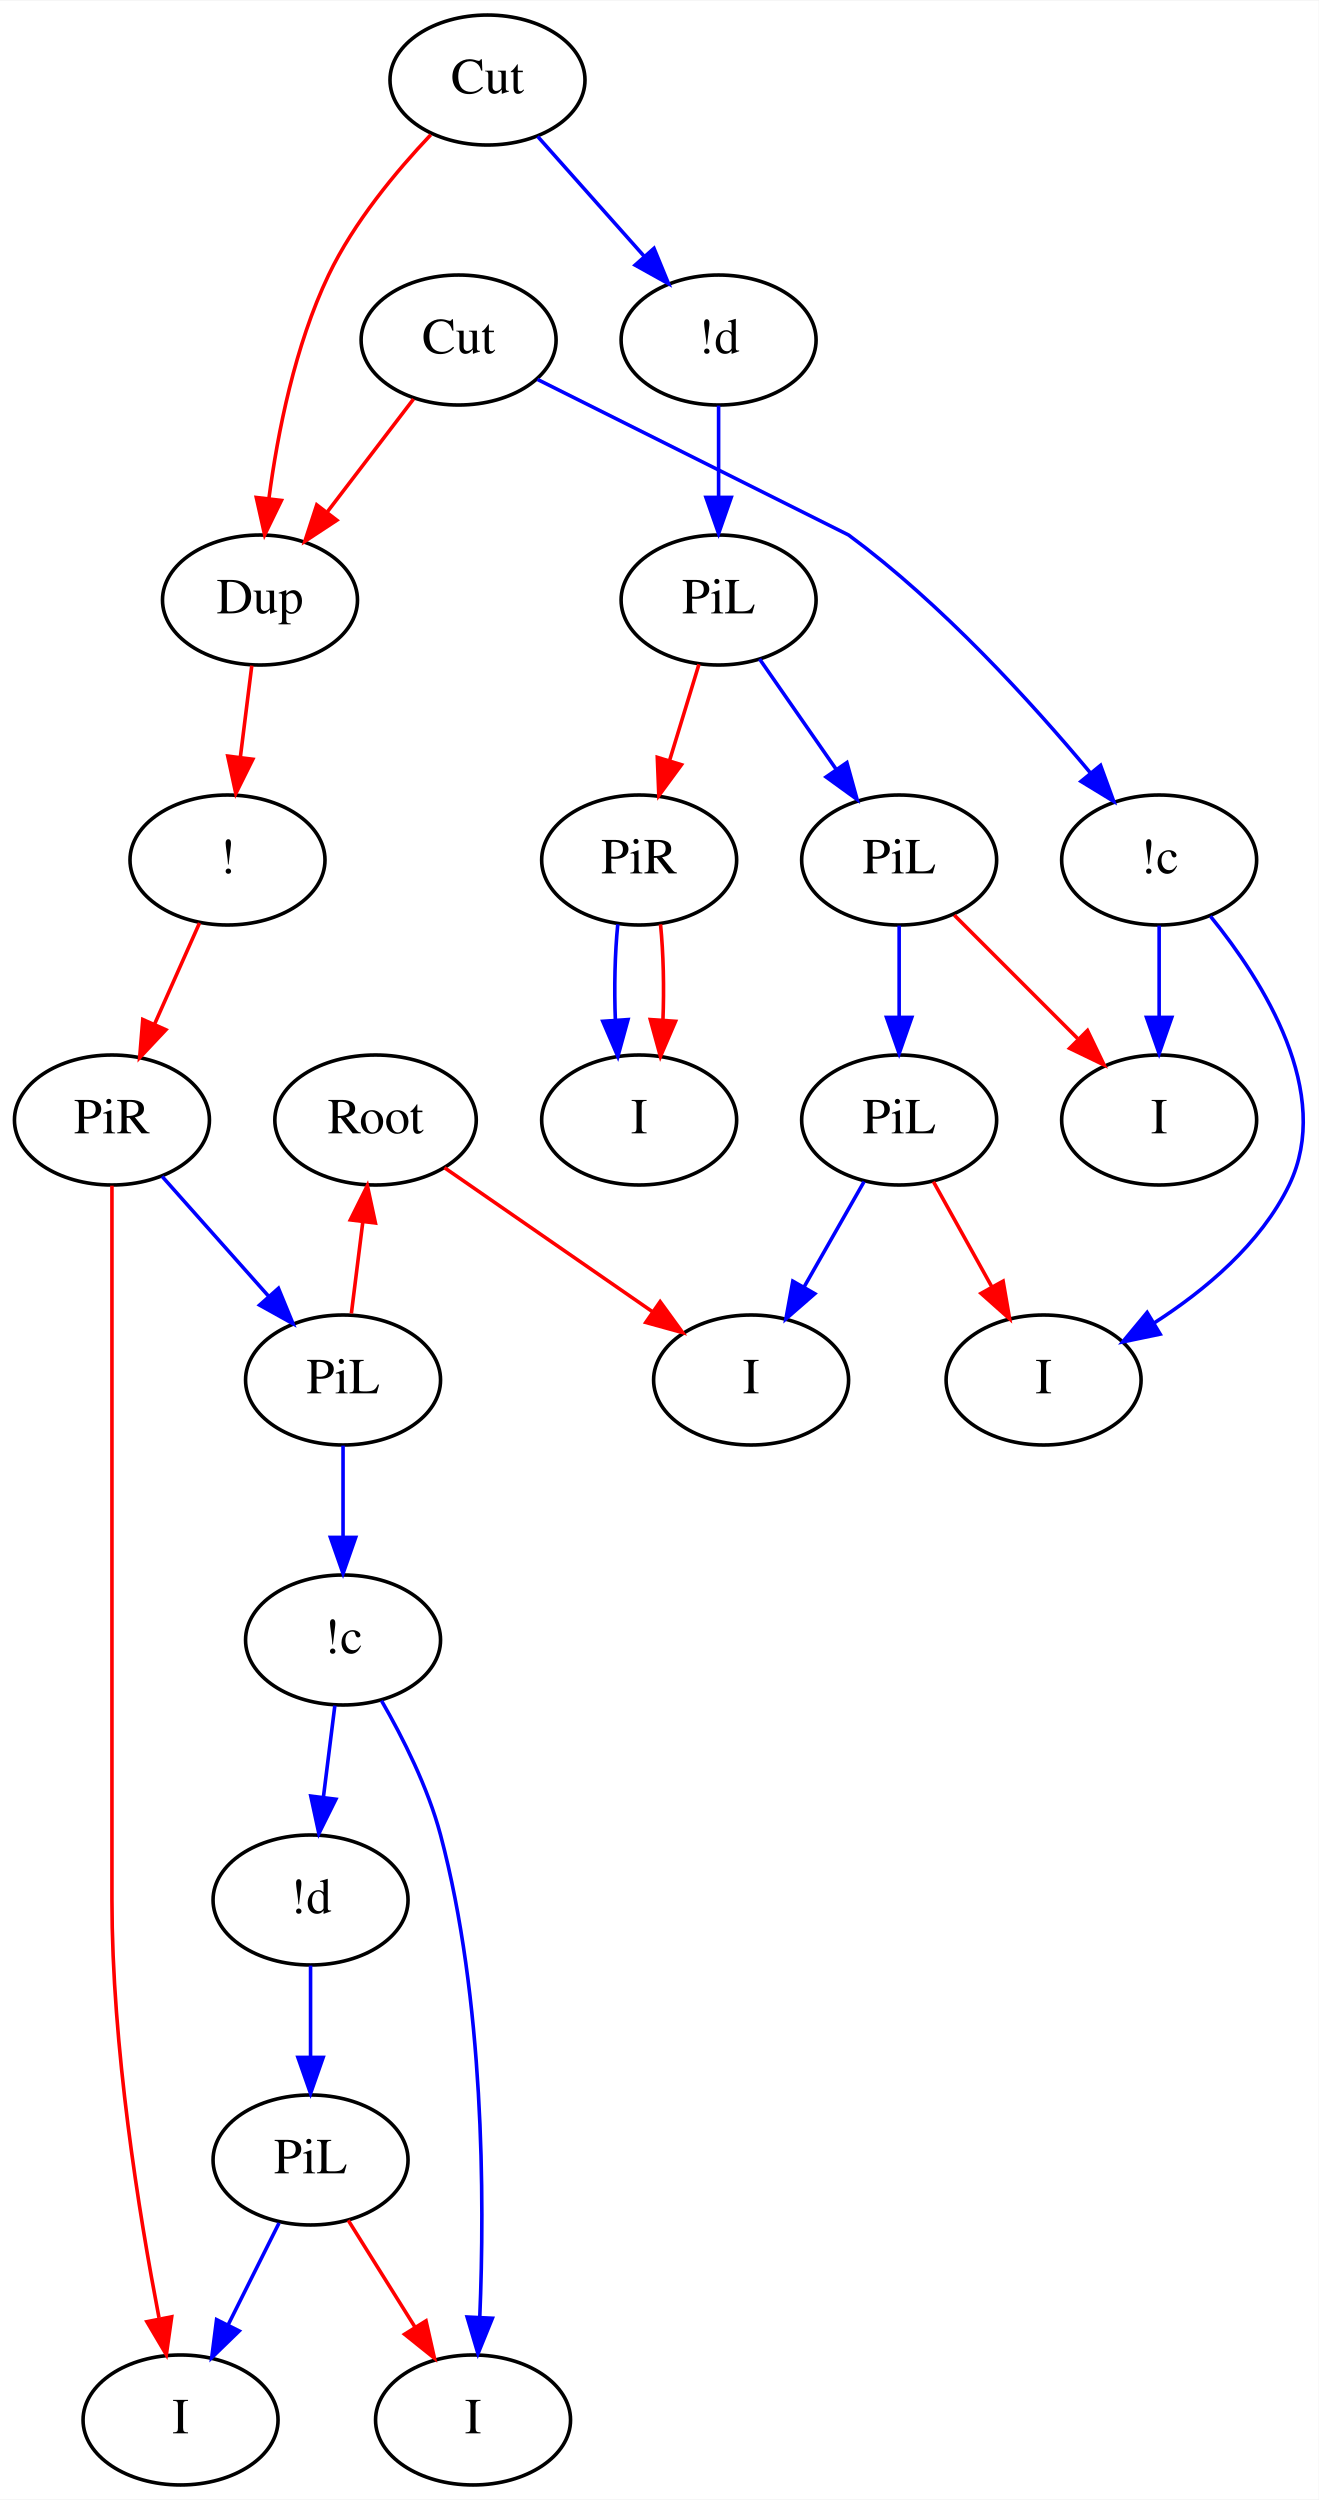
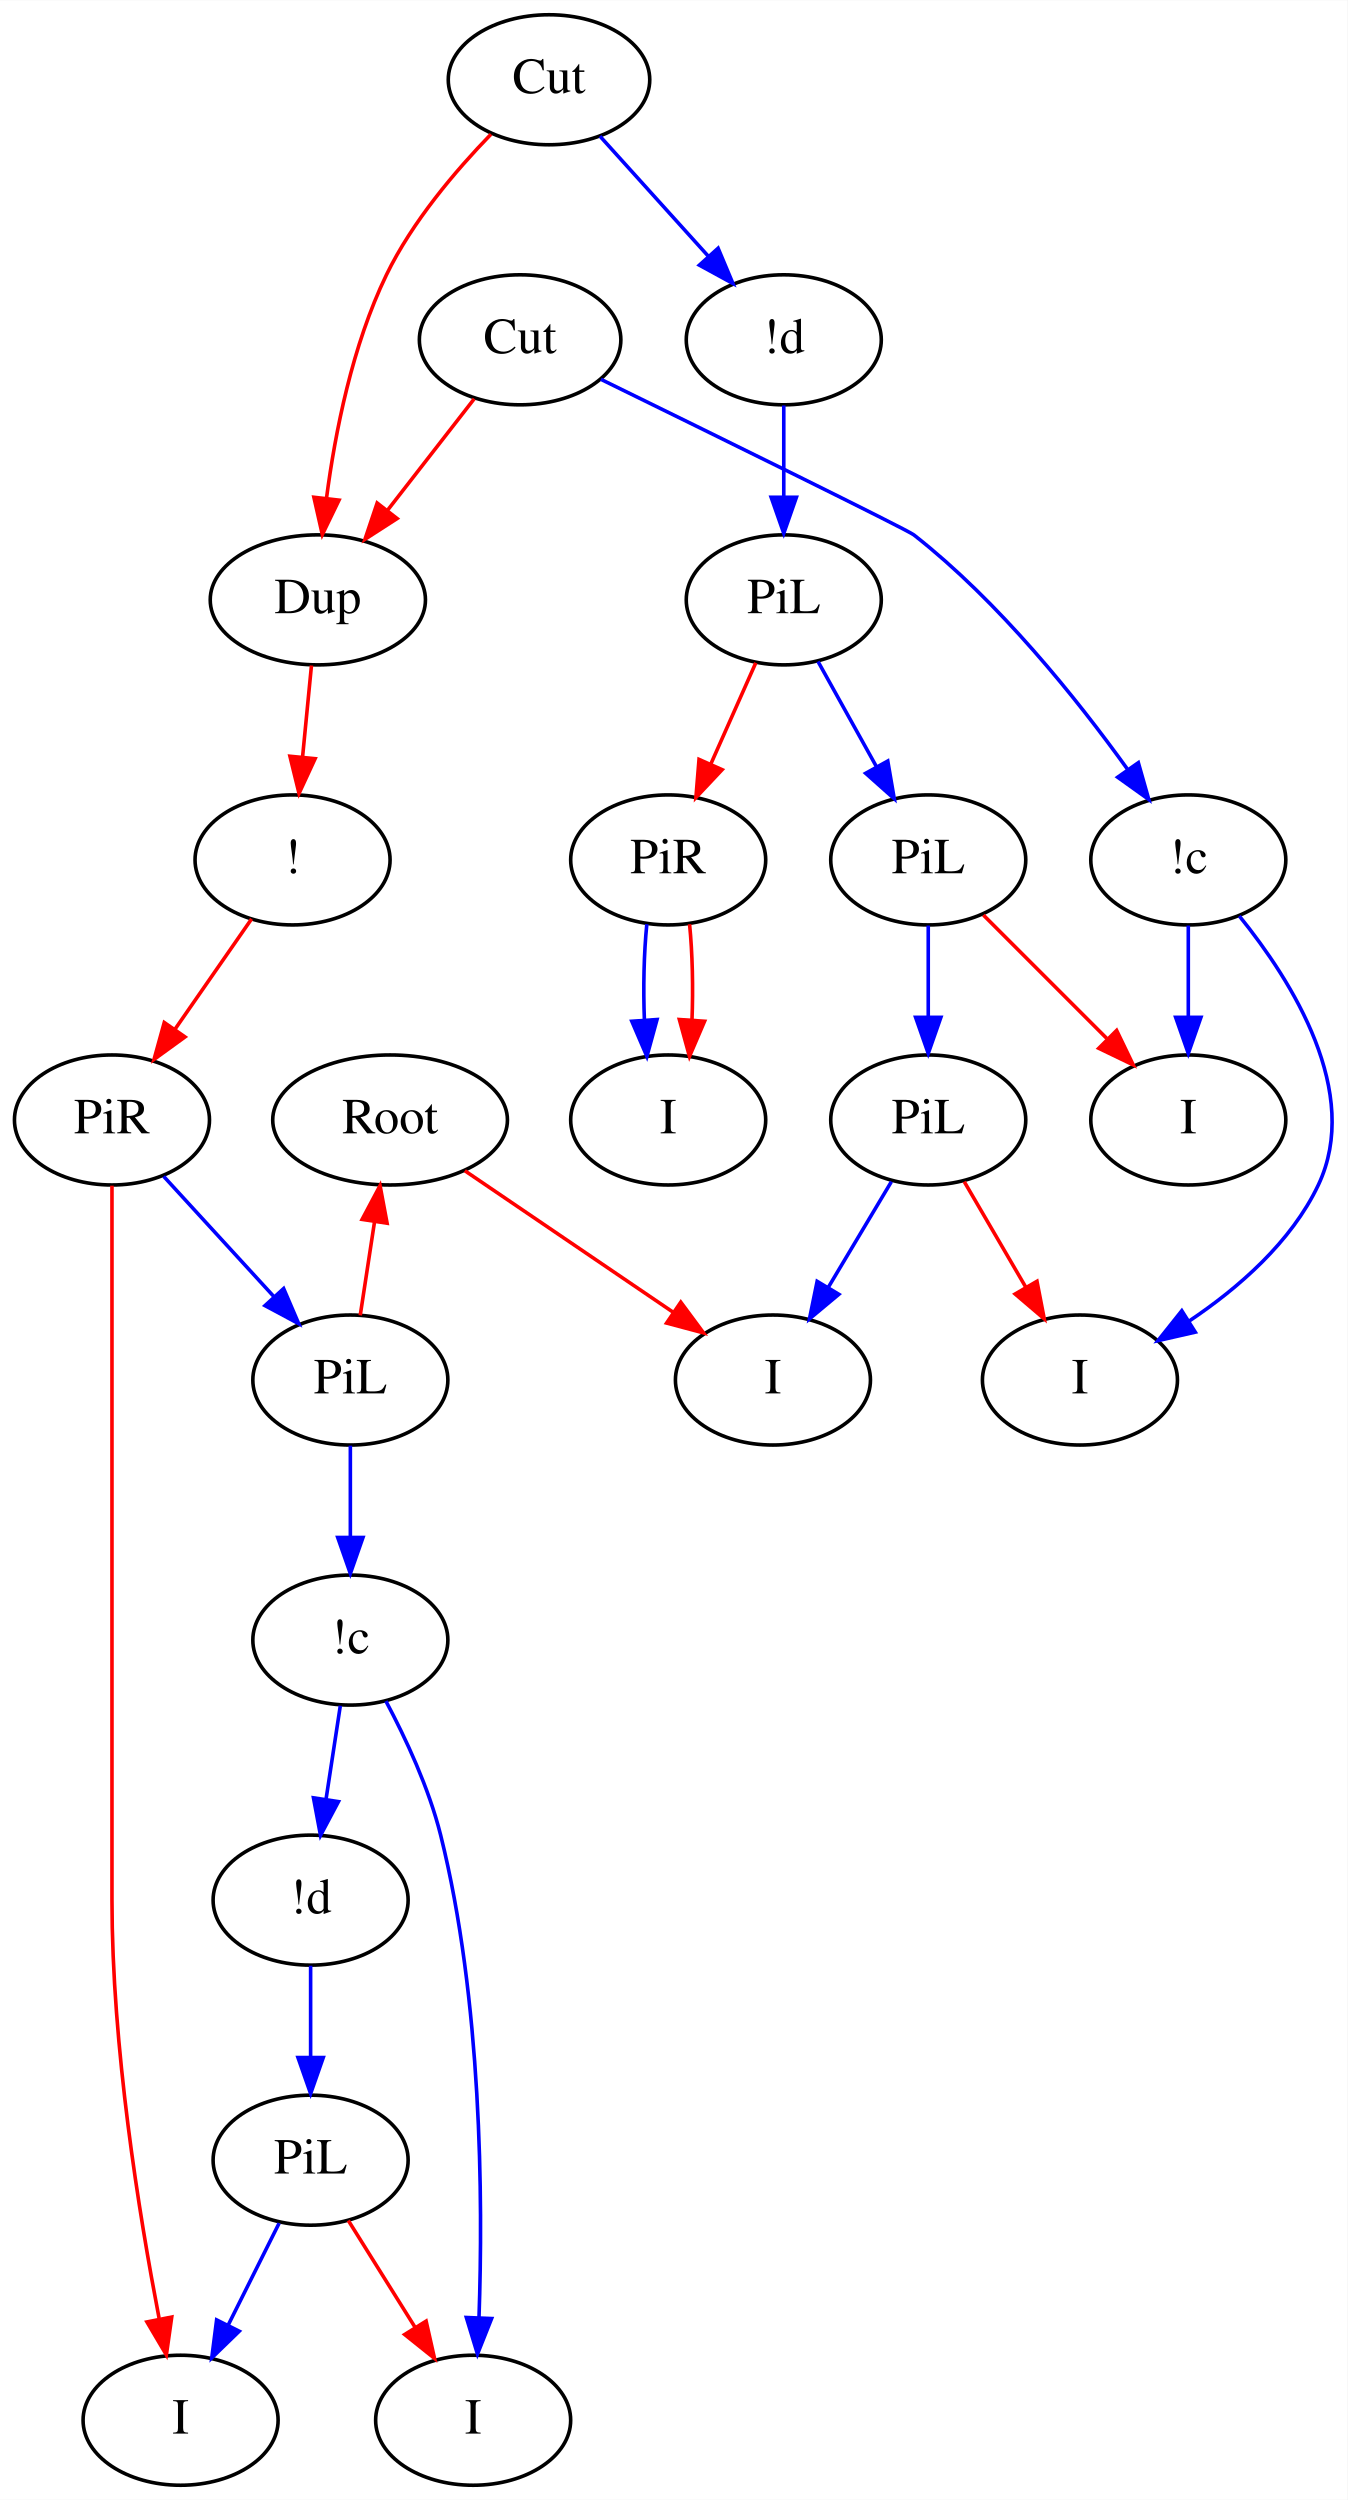
- <svg xmlns="http://www.w3.org/2000/svg" width="365pt" height="692pt" viewBox="0.00 0.00 365.17 692.00">
+ <svg xmlns="http://www.w3.org/2000/svg" width="373pt" height="692pt" viewBox="0.00 0.00 373.09 692.00">
  <g id="graph0" class="graph" transform="scale(1 1) rotate(0) translate(4 688)">
-     <polygon fill="#ffffff" stroke="transparent" points="-4,4 -4,-688 361.169,-688 361.169,4 -4,4" />
+     <polygon fill="#ffffff" stroke="transparent" points="-4,4 -4,-688 369.091,-688 369.091,4 -4,4" />
    <g id="node1" class="node">
-       <ellipse fill="none" stroke="#000000" cx="100" cy="-378" rx="27.895" ry="18" />
-       <text text-anchor="middle" x="100" y="-374.3" font-family="Times,serif" font-size="14.00" fill="#000000">Root</text>
+       <ellipse fill="none" stroke="#000000" cx="104" cy="-378" rx="32.494" ry="18" />
+       <text text-anchor="middle" x="104" y="-374.3" font-family="Times,serif" font-size="14.00" fill="#000000">Root</text>
    </g>
    <g id="node2" class="node">
-       <ellipse fill="none" stroke="#000000" cx="204" cy="-306" rx="27" ry="18" />
-       <text text-anchor="middle" x="204" y="-302.3" font-family="Times,serif" font-size="14.00" fill="#000000">I</text>
+       <ellipse fill="none" stroke="#000000" cx="210" cy="-306" rx="27" ry="18" />
+       <text text-anchor="middle" x="210" y="-302.3" font-family="Times,serif" font-size="14.00" fill="#000000">I</text>
    </g>
    <g id="edge1" class="edge">
-       <path fill="none" stroke="#ff0000" d="M119.075,-364.794C135.201,-353.63 158.504,-337.497 176.622,-324.954" />
-       <polygon fill="#ff0000" stroke="#ff0000" points="178.816,-327.692 185.046,-319.122 174.832,-321.937 178.816,-327.692" />
+       <path fill="none" stroke="#ff0000" d="M124.689,-363.947C141.155,-352.763 164.347,-337.009 182.395,-324.75" />
+       <polygon fill="#ff0000" stroke="#ff0000" points="184.484,-327.563 190.79,-319.048 180.551,-321.772 184.484,-327.563" />
    </g>
    <g id="node17" class="node">
-       <ellipse fill="none" stroke="#000000" cx="91" cy="-306" rx="27" ry="18" />
-       <text text-anchor="middle" x="91" y="-302.3" font-family="Times,serif" font-size="14.00" fill="#000000">PiL</text>
+       <ellipse fill="none" stroke="#000000" cx="93" cy="-306" rx="27" ry="18" />
+       <text text-anchor="middle" x="93" y="-302.3" font-family="Times,serif" font-size="14.00" fill="#000000">PiL</text>
    </g>
    <g id="edge22" class="edge">
-       <path fill="none" stroke="#ff0000" d="M96.482,-349.854C95.414,-341.31 94.268,-332.144 93.302,-324.413" />
-       <polygon fill="#ff0000" stroke="#ff0000" points="93.016,-350.343 97.729,-359.831 99.962,-349.474 93.016,-350.343" />
+       <path fill="none" stroke="#ff0000" d="M99.675,-349.694C98.349,-341.01 96.926,-331.699 95.737,-323.913" />
+       <polygon fill="#ff0000" stroke="#ff0000" points="96.254,-350.475 101.224,-359.831 103.174,-349.417 96.254,-350.475" />
    </g>
    <g id="node3" class="node">
-       <ellipse fill="none" stroke="#000000" cx="123" cy="-594" rx="27" ry="18" />
-       <text text-anchor="middle" x="123" y="-590.3" font-family="Times,serif" font-size="14.00" fill="#000000">Cut</text>
+       <ellipse fill="none" stroke="#000000" cx="140" cy="-594" rx="27.895" ry="18" />
+       <text text-anchor="middle" x="140" y="-590.3" font-family="Times,serif" font-size="14.00" fill="#000000">Cut</text>
    </g>
    <g id="node4" class="node">
-       <ellipse fill="none" stroke="#000000" cx="317" cy="-450" rx="27" ry="18" />
-       <text text-anchor="middle" x="317" y="-446.3" font-family="Times,serif" font-size="14.00" fill="#000000">!c</text>
+       <ellipse fill="none" stroke="#000000" cx="325" cy="-450" rx="27" ry="18" />
+       <text text-anchor="middle" x="325" y="-446.3" font-family="Times,serif" font-size="14.00" fill="#000000">!c</text>
    </g>
    <g id="edge2" class="edge">
-       <path fill="none" stroke="#0000ff" d="M144.825,-583.095C176.344,-567.345 230.88,-540.088 231,-540 256.864,-520.908 281.707,-493.617 297.983,-474.101" />
-       <polygon fill="#0000ff" stroke="#0000ff" points="300.778,-476.212 304.412,-466.259 295.365,-471.773 300.778,-476.212" />
+       <path fill="none" stroke="#0000ff" d="M162.361,-583.063C193.706,-567.712 247.125,-541.47 249,-540 272.59,-521.512 294.078,-494.696 308.139,-475.146" />
+       <polygon fill="#0000ff" stroke="#0000ff" points="311.168,-476.924 314.059,-466.731 305.442,-472.897 311.168,-476.924" />
    </g>
    <g id="node5" class="node">
-       <ellipse fill="none" stroke="#000000" cx="68" cy="-522" rx="27" ry="18" />
-       <text text-anchor="middle" x="68" y="-518.3" font-family="Times,serif" font-size="14.00" fill="#000000">Dup</text>
+       <ellipse fill="none" stroke="#000000" cx="84" cy="-522" rx="29.795" ry="18" />
+       <text text-anchor="middle" x="84" y="-518.3" font-family="Times,serif" font-size="14.00" fill="#000000">Dup</text>
    </g>
    <g id="edge3" class="edge">
-       <path fill="none" stroke="#ff0000" d="M110.52,-577.662C103.488,-568.456 94.565,-556.776 86.712,-546.495" />
-       <polygon fill="#ff0000" stroke="#ff0000" points="89.283,-544.095 80.431,-538.273 83.72,-548.345 89.283,-544.095" />
+       <path fill="none" stroke="#ff0000" d="M127.293,-577.662C120.234,-568.586 111.304,-557.105 103.39,-546.931" />
+       <polygon fill="#ff0000" stroke="#ff0000" points="105.948,-544.518 97.046,-538.773 100.422,-548.815 105.948,-544.518" />
    </g>
    <g id="node9" class="node">
-       <ellipse fill="none" stroke="#000000" cx="317" cy="-378" rx="27" ry="18" />
-       <text text-anchor="middle" x="317" y="-374.3" font-family="Times,serif" font-size="14.00" fill="#000000">I</text>
+       <ellipse fill="none" stroke="#000000" cx="325" cy="-378" rx="27" ry="18" />
+       <text text-anchor="middle" x="325" y="-374.3" font-family="Times,serif" font-size="14.00" fill="#000000">I</text>
    </g>
    <g id="edge7" class="edge">
-       <path fill="none" stroke="#0000ff" d="M317,-431.831C317,-424.131 317,-414.974 317,-406.417" />
-       <polygon fill="#0000ff" stroke="#0000ff" points="320.5,-406.413 317,-396.413 313.5,-406.413 320.5,-406.413" />
+       <path fill="none" stroke="#0000ff" d="M325,-431.831C325,-424.131 325,-414.974 325,-406.417" />
+       <polygon fill="#0000ff" stroke="#0000ff" points="328.5,-406.413 325,-396.413 321.5,-406.413 328.5,-406.413" />
    </g>
    <g id="node10" class="node">
-       <ellipse fill="none" stroke="#000000" cx="285" cy="-306" rx="27" ry="18" />
-       <text text-anchor="middle" x="285" y="-302.3" font-family="Times,serif" font-size="14.00" fill="#000000">I</text>
+       <ellipse fill="none" stroke="#000000" cx="295" cy="-306" rx="27" ry="18" />
+       <text text-anchor="middle" x="295" y="-302.3" font-family="Times,serif" font-size="14.00" fill="#000000">I</text>
    </g>
    <g id="edge8" class="edge">
-       <path fill="none" stroke="#0000ff" d="M331.195,-434.432C345.947,-416.263 365.293,-385.46 353,-360 345.129,-343.699 329.681,-330.809 315.496,-321.717" />
-       <polygon fill="#0000ff" stroke="#0000ff" points="317.279,-318.705 306.906,-316.55 313.671,-324.704 317.279,-318.705" />
+       <path fill="none" stroke="#0000ff" d="M339.129,-434.464C353.82,-416.325 373.107,-385.549 361,-360 353.511,-344.196 338.881,-331.48 325.294,-322.366" />
+       <polygon fill="#0000ff" stroke="#0000ff" points="326.931,-319.261 316.602,-316.901 323.205,-325.187 326.931,-319.261" />
    </g>
    <g id="node8" class="node">
-       <ellipse fill="none" stroke="#000000" cx="59" cy="-450" rx="27" ry="18" />
-       <text text-anchor="middle" x="59" y="-446.3" font-family="Times,serif" font-size="14.00" fill="#000000">!</text>
+       <ellipse fill="none" stroke="#000000" cx="77" cy="-450" rx="27" ry="18" />
+       <text text-anchor="middle" x="77" y="-446.3" font-family="Times,serif" font-size="14.00" fill="#000000">!</text>
    </g>
    <g id="edge6" class="edge">
-       <path fill="none" stroke="#ff0000" d="M65.729,-503.831C64.766,-496.131 63.622,-486.974 62.552,-478.417" />
-       <polygon fill="#ff0000" stroke="#ff0000" points="66.015,-477.902 61.302,-468.413 59.069,-478.77 66.015,-477.902" />
+       <path fill="none" stroke="#ff0000" d="M82.234,-503.831C81.485,-496.131 80.595,-486.974 79.763,-478.417" />
+       <polygon fill="#ff0000" stroke="#ff0000" points="83.242,-478.028 78.79,-468.413 76.274,-478.705 83.242,-478.028" />
    </g>
    <g id="node6" class="node">
-       <ellipse fill="none" stroke="#000000" cx="131" cy="-666" rx="27" ry="18" />
-       <text text-anchor="middle" x="131" y="-662.3" font-family="Times,serif" font-size="14.00" fill="#000000">Cut</text>
+       <ellipse fill="none" stroke="#000000" cx="148" cy="-666" rx="27.895" ry="18" />
+       <text text-anchor="middle" x="148" y="-662.3" font-family="Times,serif" font-size="14.00" fill="#000000">Cut</text>
    </g>
    <g id="edge5" class="edge">
-       <path fill="none" stroke="#ff0000" d="M115.307,-650.859C105.716,-640.73 93.988,-626.62 87,-612 77.674,-592.488 72.898,-568.435 70.468,-550.105" />
-       <polygon fill="#ff0000" stroke="#ff0000" points="73.93,-549.577 69.291,-540.051 66.977,-550.39 73.93,-549.577" />
+       <path fill="none" stroke="#ff0000" d="M131.941,-650.923C122.129,-640.82 110.133,-626.715 103,-612 93.566,-592.54 88.796,-568.484 86.396,-550.139" />
+       <polygon fill="#ff0000" stroke="#ff0000" points="89.859,-549.611 85.239,-540.076 82.904,-550.41 89.859,-549.611" />
    </g>
    <g id="node7" class="node">
-       <ellipse fill="none" stroke="#000000" cx="195" cy="-594" rx="27" ry="18" />
-       <text text-anchor="middle" x="195" y="-590.3" font-family="Times,serif" font-size="14.00" fill="#000000">!d</text>
+       <ellipse fill="none" stroke="#000000" cx="213" cy="-594" rx="27" ry="18" />
+       <text text-anchor="middle" x="213" y="-590.3" font-family="Times,serif" font-size="14.00" fill="#000000">!d</text>
    </g>
    <g id="edge4" class="edge">
-       <path fill="none" stroke="#0000ff" d="M144.887,-650.377C153.525,-640.659 164.789,-627.987 174.45,-617.119" />
-       <polygon fill="#0000ff" stroke="#0000ff" points="177.112,-619.392 181.14,-609.592 171.88,-614.741 177.112,-619.392" />
+       <path fill="none" stroke="#0000ff" d="M162.104,-650.377C170.877,-640.659 182.317,-627.987 192.129,-617.119" />
+       <polygon fill="#0000ff" stroke="#0000ff" points="194.82,-619.361 198.923,-609.592 189.625,-614.67 194.82,-619.361" />
    </g>
    <g id="node13" class="node">
-       <ellipse fill="none" stroke="#000000" cx="195" cy="-522" rx="27" ry="18" />
-       <text text-anchor="middle" x="195" y="-518.3" font-family="Times,serif" font-size="14.00" fill="#000000">PiL</text>
+       <ellipse fill="none" stroke="#000000" cx="213" cy="-522" rx="27" ry="18" />
+       <text text-anchor="middle" x="213" y="-518.3" font-family="Times,serif" font-size="14.00" fill="#000000">PiL</text>
    </g>
    <g id="edge11" class="edge">
-       <path fill="none" stroke="#0000ff" d="M195,-575.831C195,-568.131 195,-558.974 195,-550.417" />
-       <polygon fill="#0000ff" stroke="#0000ff" points="198.5,-550.413 195,-540.413 191.5,-550.413 198.5,-550.413" />
+       <path fill="none" stroke="#0000ff" d="M213,-575.831C213,-568.131 213,-558.974 213,-550.417" />
+       <polygon fill="#0000ff" stroke="#0000ff" points="216.5,-550.413 213,-540.413 209.5,-550.413 216.5,-550.413" />
    </g>
    <g id="node16" class="node">
      <ellipse fill="none" stroke="#000000" cx="27" cy="-378" rx="27" ry="18" />
      <text text-anchor="middle" x="27" y="-374.3" font-family="Times,serif" font-size="14.00" fill="#000000">PiR</text>
    </g>
    <g id="edge18" class="edge">
-       <path fill="none" stroke="#ff0000" d="M51.254,-432.571C47.52,-424.169 42.96,-413.909 38.806,-404.562" />
-       <polygon fill="#ff0000" stroke="#ff0000" points="41.935,-402.985 34.675,-395.269 35.538,-405.828 41.935,-402.985" />
+       <path fill="none" stroke="#ff0000" d="M65.654,-433.662C59.414,-424.677 51.538,-413.334 44.525,-403.236" />
+       <polygon fill="#ff0000" stroke="#ff0000" points="47.227,-400.99 38.648,-394.773 41.477,-404.983 47.227,-400.99" />
    </g>
    <g id="node11" class="node">
-       <ellipse fill="none" stroke="#000000" cx="173" cy="-450" rx="27" ry="18" />
-       <text text-anchor="middle" x="173" y="-446.3" font-family="Times,serif" font-size="14.00" fill="#000000">PiR</text>
+       <ellipse fill="none" stroke="#000000" cx="181" cy="-450" rx="27" ry="18" />
+       <text text-anchor="middle" x="181" y="-446.3" font-family="Times,serif" font-size="14.00" fill="#000000">PiR</text>
    </g>
    <g id="node12" class="node">
-       <ellipse fill="none" stroke="#000000" cx="173" cy="-378" rx="27" ry="18" />
-       <text text-anchor="middle" x="173" y="-374.3" font-family="Times,serif" font-size="14.00" fill="#000000">I</text>
+       <ellipse fill="none" stroke="#000000" cx="181" cy="-378" rx="27" ry="18" />
+       <text text-anchor="middle" x="181" y="-374.3" font-family="Times,serif" font-size="14.00" fill="#000000">I</text>
    </g>
    <g id="edge9" class="edge">
-       <path fill="none" stroke="#0000ff" d="M167.084,-432.202C166.28,-424.181 166.057,-414.523 166.416,-405.596" />
-       <polygon fill="#0000ff" stroke="#0000ff" points="169.91,-405.81 167.105,-395.593 162.926,-405.329 169.91,-405.81" />
+       <path fill="none" stroke="#0000ff" d="M175.084,-432.202C174.28,-424.181 174.057,-414.523 174.416,-405.596" />
+       <polygon fill="#0000ff" stroke="#0000ff" points="177.91,-405.81 175.105,-395.593 170.926,-405.329 177.91,-405.81" />
    </g>
    <g id="edge10" class="edge">
-       <path fill="none" stroke="#ff0000" d="M178.916,-432.202C179.72,-424.181 179.943,-414.523 179.584,-405.596" />
-       <polygon fill="#ff0000" stroke="#ff0000" points="183.074,-405.329 178.895,-395.593 176.09,-405.81 183.074,-405.329" />
+       <path fill="none" stroke="#ff0000" d="M186.916,-432.202C187.72,-424.181 187.943,-414.523 187.584,-405.596" />
+       <polygon fill="#ff0000" stroke="#ff0000" points="191.074,-405.329 186.895,-395.593 184.09,-405.81 191.074,-405.329" />
    </g>
    <g id="edge12" class="edge">
-       <path fill="none" stroke="#ff0000" d="M189.562,-504.202C187.103,-496.154 184.14,-486.459 181.405,-477.507" />
-       <polygon fill="#ff0000" stroke="#ff0000" points="184.721,-476.383 178.452,-467.842 178.027,-478.429 184.721,-476.383" />
+       <path fill="none" stroke="#ff0000" d="M205.254,-504.571C201.52,-496.169 196.96,-485.909 192.805,-476.562" />
+       <polygon fill="#ff0000" stroke="#ff0000" points="195.935,-474.985 188.675,-467.269 189.538,-477.828 195.935,-474.985" />
    </g>
    <g id="node14" class="node">
-       <ellipse fill="none" stroke="#000000" cx="245" cy="-450" rx="27" ry="18" />
-       <text text-anchor="middle" x="245" y="-446.3" font-family="Times,serif" font-size="14.00" fill="#000000">PiL</text>
+       <ellipse fill="none" stroke="#000000" cx="253" cy="-450" rx="27" ry="18" />
+       <text text-anchor="middle" x="253" y="-446.3" font-family="Times,serif" font-size="14.00" fill="#000000">PiL</text>
    </g>
    <g id="edge13" class="edge">
-       <path fill="none" stroke="#0000ff" d="M206.346,-505.662C212.585,-496.677 220.462,-485.334 227.475,-475.236" />
-       <polygon fill="#0000ff" stroke="#0000ff" points="230.523,-476.983 233.352,-466.773 224.773,-472.99 230.523,-476.983" />
+       <path fill="none" stroke="#0000ff" d="M222.479,-504.937C227.311,-496.239 233.289,-485.48 238.67,-475.795" />
+       <polygon fill="#0000ff" stroke="#0000ff" points="241.792,-477.382 243.589,-466.94 235.673,-473.982 241.792,-477.382" />
    </g>
    <g id="edge14" class="edge">
-       <path fill="none" stroke="#ff0000" d="M260.269,-434.731C270.197,-424.803 283.315,-411.685 294.436,-400.564" />
-       <polygon fill="#ff0000" stroke="#ff0000" points="297.156,-402.793 301.753,-393.247 292.207,-397.844 297.156,-402.793" />
+       <path fill="none" stroke="#ff0000" d="M268.269,-434.731C278.197,-424.803 291.315,-411.685 302.436,-400.564" />
+       <polygon fill="#ff0000" stroke="#ff0000" points="305.156,-402.793 309.753,-393.247 300.207,-397.844 305.156,-402.793" />
    </g>
    <g id="node15" class="node">
-       <ellipse fill="none" stroke="#000000" cx="245" cy="-378" rx="27" ry="18" />
-       <text text-anchor="middle" x="245" y="-374.3" font-family="Times,serif" font-size="14.00" fill="#000000">PiL</text>
+       <ellipse fill="none" stroke="#000000" cx="253" cy="-378" rx="27" ry="18" />
+       <text text-anchor="middle" x="253" y="-374.3" font-family="Times,serif" font-size="14.00" fill="#000000">PiL</text>
    </g>
    <g id="edge15" class="edge">
-       <path fill="none" stroke="#0000ff" d="M245,-431.831C245,-424.131 245,-414.974 245,-406.417" />
-       <polygon fill="#0000ff" stroke="#0000ff" points="248.5,-406.413 245,-396.413 241.5,-406.413 248.5,-406.413" />
+       <path fill="none" stroke="#0000ff" d="M253,-431.831C253,-424.131 253,-414.974 253,-406.417" />
+       <polygon fill="#0000ff" stroke="#0000ff" points="256.5,-406.413 253,-396.413 249.5,-406.413 256.5,-406.413" />
    </g>
    <g id="edge17" class="edge">
-       <path fill="none" stroke="#0000ff" d="M235.284,-360.937C230.331,-352.239 224.204,-341.48 218.689,-331.795" />
-       <polygon fill="#0000ff" stroke="#0000ff" points="221.637,-329.898 213.647,-322.94 215.554,-333.362 221.637,-329.898" />
+       <path fill="none" stroke="#0000ff" d="M242.81,-360.937C237.615,-352.239 231.189,-341.48 225.405,-331.795" />
+       <polygon fill="#0000ff" stroke="#0000ff" points="228.25,-329.731 220.117,-322.94 222.24,-333.321 228.25,-329.731" />
    </g>
    <g id="edge16" class="edge">
-       <path fill="none" stroke="#ff0000" d="M254.479,-360.937C259.312,-352.239 265.289,-341.48 270.67,-331.795" />
-       <polygon fill="#ff0000" stroke="#ff0000" points="273.792,-333.382 275.589,-322.94 267.673,-329.982 273.792,-333.382" />
+       <path fill="none" stroke="#ff0000" d="M262.953,-360.937C268.027,-352.239 274.303,-341.48 279.953,-331.795" />
+       <polygon fill="#ff0000" stroke="#ff0000" points="283.103,-333.342 285.118,-322.94 277.056,-329.815 283.103,-333.342" />
    </g>
    <g id="edge19" class="edge">
-       <path fill="none" stroke="#0000ff" d="M40.887,-362.377C49.525,-352.659 60.789,-339.987 70.45,-329.119" />
-       <polygon fill="#0000ff" stroke="#0000ff" points="73.112,-331.392 77.14,-321.592 67.88,-326.741 73.112,-331.392" />
+       <path fill="none" stroke="#0000ff" d="M41.321,-362.377C50.229,-352.659 61.845,-339.987 71.808,-329.119" />
+       <polygon fill="#0000ff" stroke="#0000ff" points="74.53,-331.329 78.707,-321.592 69.37,-326.599 74.53,-331.329" />
    </g>
    <g id="node18" class="node">
      <ellipse fill="none" stroke="#000000" cx="46" cy="-18" rx="27" ry="18" />
      <text text-anchor="middle" x="46" y="-14.3" font-family="Times,serif" font-size="14.00" fill="#000000">I</text>
    </g>
    <g id="edge20" class="edge">
      <path fill="none" stroke="#ff0000" d="M27,-359.815C27,-332.498 27,-279.25 27,-234 27,-234 27,-234 27,-162 27,-121.528 34.468,-75.204 40.04,-46.273" />
      <polygon fill="#ff0000" stroke="#ff0000" points="43.548,-46.575 42.063,-36.084 36.682,-45.211 43.548,-46.575" />
    </g>
    <g id="node19" class="node">
-       <ellipse fill="none" stroke="#000000" cx="91" cy="-234" rx="27" ry="18" />
-       <text text-anchor="middle" x="91" y="-230.3" font-family="Times,serif" font-size="14.00" fill="#000000">!c</text>
+       <ellipse fill="none" stroke="#000000" cx="93" cy="-234" rx="27" ry="18" />
+       <text text-anchor="middle" x="93" y="-230.3" font-family="Times,serif" font-size="14.00" fill="#000000">!c</text>
    </g>
    <g id="edge21" class="edge">
-       <path fill="none" stroke="#0000ff" d="M91,-287.831C91,-280.131 91,-270.974 91,-262.417" />
-       <polygon fill="#0000ff" stroke="#0000ff" points="94.5,-262.413 91,-252.413 87.5,-262.413 94.5,-262.413" />
+       <path fill="none" stroke="#0000ff" d="M93,-287.831C93,-280.131 93,-270.974 93,-262.417" />
+       <polygon fill="#0000ff" stroke="#0000ff" points="96.5,-262.413 93,-252.413 89.5,-262.413 96.5,-262.413" />
    </g>
    <g id="node20" class="node">
      <ellipse fill="none" stroke="#000000" cx="82" cy="-162" rx="27" ry="18" />
      <text text-anchor="middle" x="82" y="-158.3" font-family="Times,serif" font-size="14.00" fill="#000000">!d</text>
    </g>
    <g id="edge23" class="edge">
-       <path fill="none" stroke="#0000ff" d="M88.729,-215.831C87.766,-208.131 86.622,-198.974 85.552,-190.417" />
-       <polygon fill="#0000ff" stroke="#0000ff" points="89.015,-189.902 84.302,-180.413 82.069,-190.77 89.015,-189.902" />
+       <path fill="none" stroke="#0000ff" d="M90.224,-215.831C89.03,-208.012 87.606,-198.692 86.281,-190.022" />
+       <polygon fill="#0000ff" stroke="#0000ff" points="89.707,-189.27 84.737,-179.913 82.787,-190.327 89.707,-189.27" />
    </g>
    <g id="node21" class="node">
      <ellipse fill="none" stroke="#000000" cx="127" cy="-18" rx="27" ry="18" />
      <text text-anchor="middle" x="127" y="-14.3" font-family="Times,serif" font-size="14.00" fill="#000000">I</text>
    </g>
    <g id="edge24" class="edge">
-       <path fill="none" stroke="#0000ff" d="M101.642,-217.204C107.595,-206.889 114.503,-193.17 118,-180 130.082,-134.505 130.225,-79.376 128.868,-46.576" />
-       <polygon fill="#0000ff" stroke="#0000ff" points="132.353,-46.171 128.366,-36.355 125.361,-46.515 132.353,-46.171" />
+       <path fill="none" stroke="#0000ff" d="M102.844,-217.103C108.352,-206.752 114.748,-193.031 118,-180 129.397,-134.328 129.749,-79.253 128.62,-46.512" />
+       <polygon fill="#0000ff" stroke="#0000ff" points="132.109,-46.156 128.195,-36.311 125.115,-46.448 132.109,-46.156" />
    </g>
    <g id="node22" class="node">
      <ellipse fill="none" stroke="#000000" cx="82" cy="-90" rx="27" ry="18" />
      <text text-anchor="middle" x="82" y="-86.3" font-family="Times,serif" font-size="14.00" fill="#000000">PiL</text>
    </g>
    <g id="edge25" class="edge">
      <path fill="none" stroke="#0000ff" d="M82,-143.831C82,-136.131 82,-126.974 82,-118.417" />
      <polygon fill="#0000ff" stroke="#0000ff" points="85.5,-118.413 82,-108.413 78.5,-118.413 85.5,-118.413" />
    </g>
    <g id="edge27" class="edge">
      <path fill="none" stroke="#0000ff" d="M73.285,-72.571C69.04,-64.081 63.846,-53.693 59.134,-44.267" />
      <polygon fill="#0000ff" stroke="#0000ff" points="62.237,-42.648 54.634,-35.269 55.976,-45.778 62.237,-42.648" />
    </g>
    <g id="edge26" class="edge">
      <path fill="none" stroke="#ff0000" d="M92.437,-73.301C97.924,-64.522 104.769,-53.57 110.916,-43.734" />
      <polygon fill="#ff0000" stroke="#ff0000" points="113.975,-45.444 116.307,-35.109 108.039,-41.734 113.975,-45.444" />
    </g>
  </g>
</svg>
